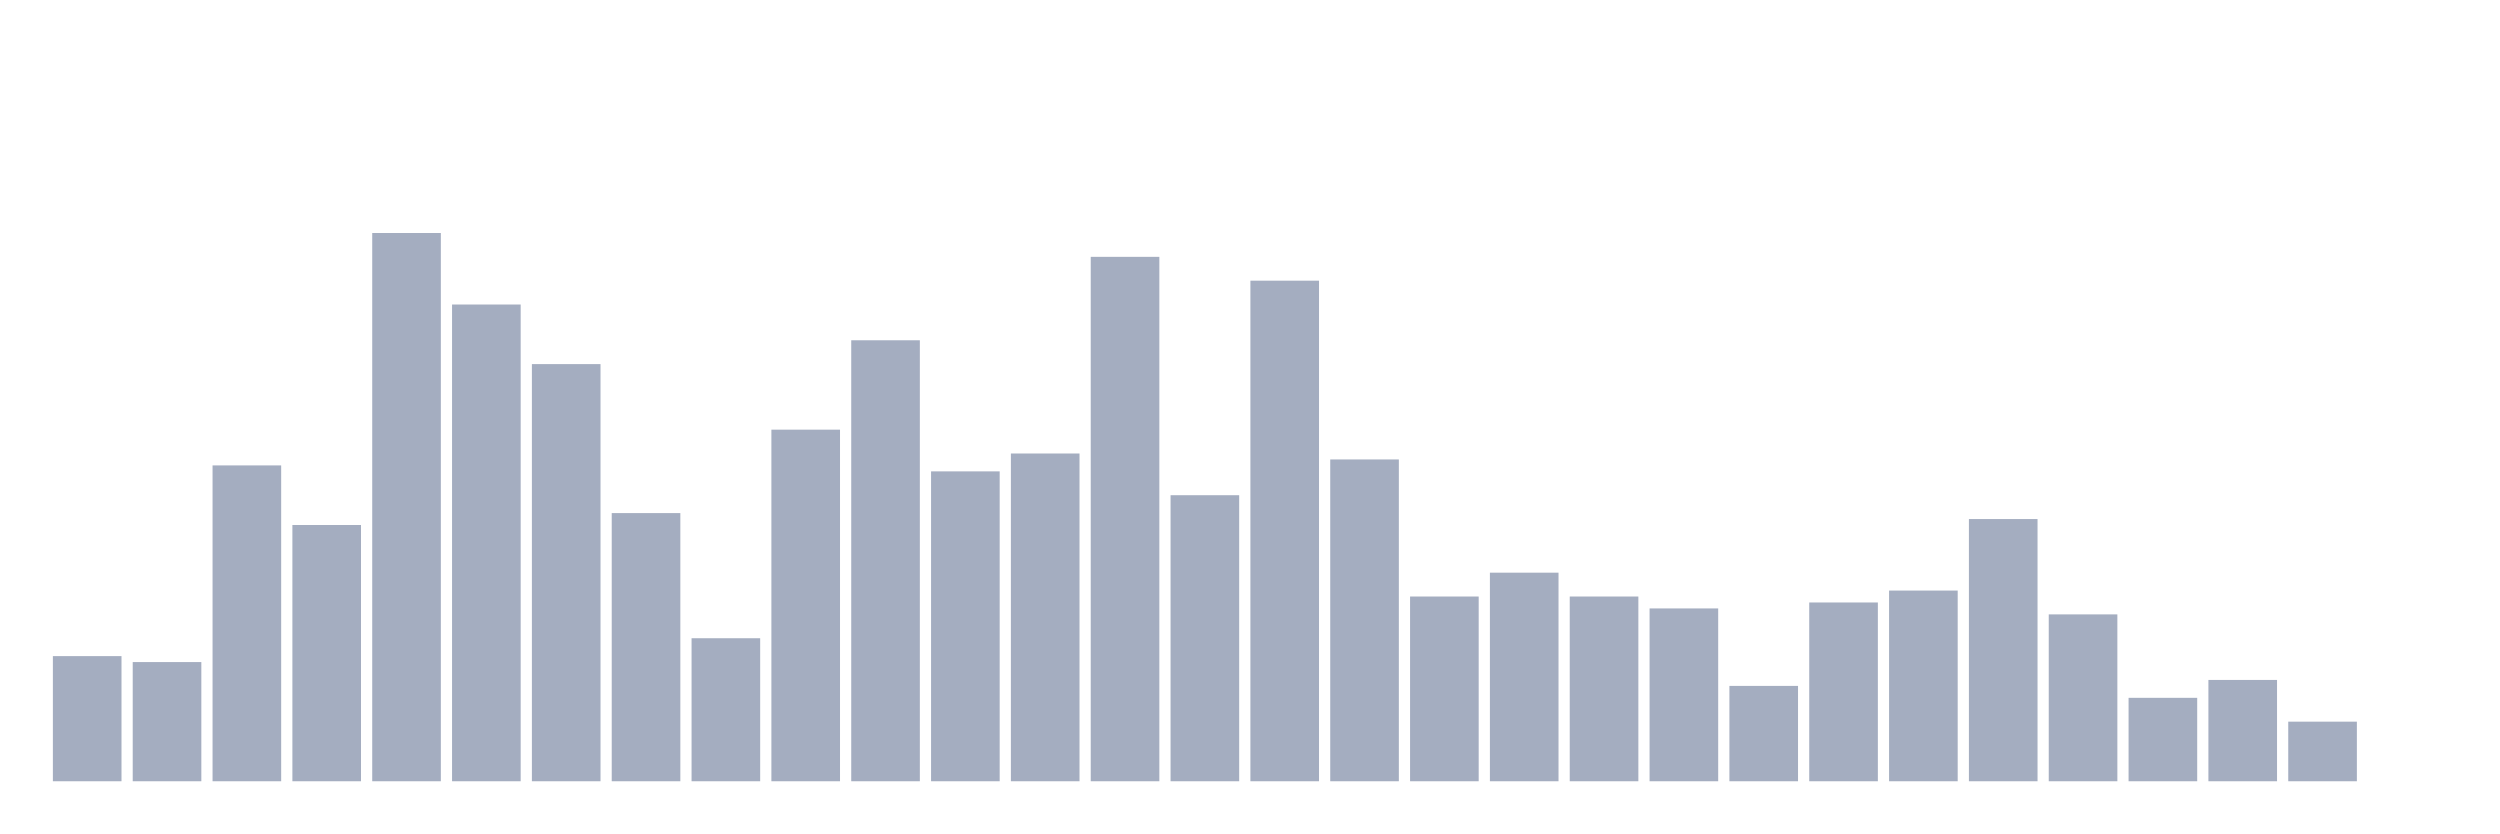
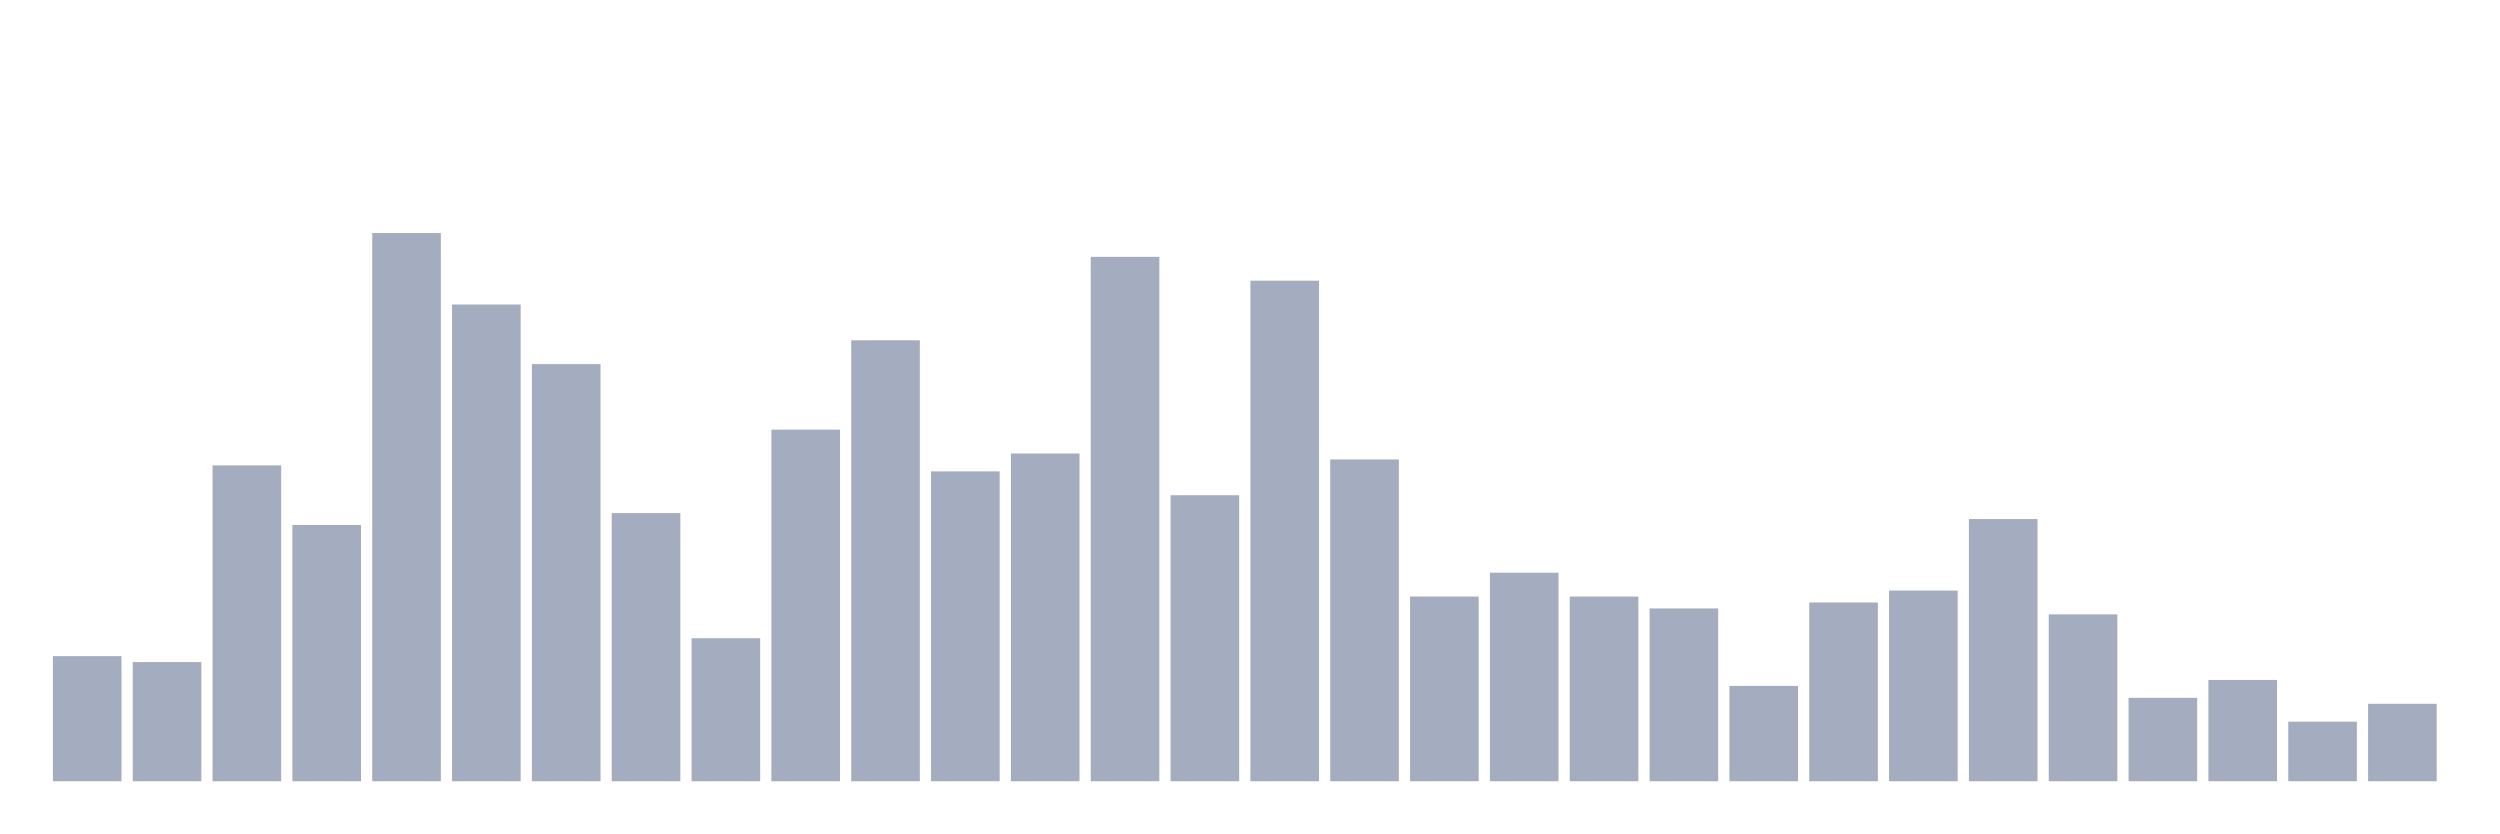
<svg xmlns="http://www.w3.org/2000/svg" viewBox="0 0 480 160">
  <g transform="translate(10,10)">
    <rect class="bar" x="0.153" width="13.175" y="115.973" height="24.027" fill="rgb(164,173,192)" />
    <rect class="bar" x="15.482" width="13.175" y="117.117" height="22.883" fill="rgb(164,173,192)" />
    <rect class="bar" x="30.81" width="13.175" y="79.359" height="60.641" fill="rgb(164,173,192)" />
    <rect class="bar" x="46.138" width="13.175" y="90.801" height="49.199" fill="rgb(164,173,192)" />
    <rect class="bar" x="61.466" width="13.175" y="34.737" height="105.263" fill="rgb(164,173,192)" />
    <rect class="bar" x="76.794" width="13.175" y="48.467" height="91.533" fill="rgb(164,173,192)" />
    <rect class="bar" x="92.123" width="13.175" y="59.908" height="80.092" fill="rgb(164,173,192)" />
    <rect class="bar" x="107.451" width="13.175" y="88.513" height="51.487" fill="rgb(164,173,192)" />
    <rect class="bar" x="122.779" width="13.175" y="112.54" height="27.46" fill="rgb(164,173,192)" />
    <rect class="bar" x="138.107" width="13.175" y="72.494" height="67.506" fill="rgb(164,173,192)" />
    <rect class="bar" x="153.436" width="13.175" y="55.332" height="84.668" fill="rgb(164,173,192)" />
    <rect class="bar" x="168.764" width="13.175" y="80.503" height="59.497" fill="rgb(164,173,192)" />
    <rect class="bar" x="184.092" width="13.175" y="77.071" height="62.929" fill="rgb(164,173,192)" />
    <rect class="bar" x="199.42" width="13.175" y="39.314" height="100.686" fill="rgb(164,173,192)" />
    <rect class="bar" x="214.748" width="13.175" y="85.08" height="54.92" fill="rgb(164,173,192)" />
    <rect class="bar" x="230.077" width="13.175" y="43.89" height="96.11" fill="rgb(164,173,192)" />
    <rect class="bar" x="245.405" width="13.175" y="78.215" height="61.785" fill="rgb(164,173,192)" />
    <rect class="bar" x="260.733" width="13.175" y="104.531" height="35.469" fill="rgb(164,173,192)" />
    <rect class="bar" x="276.061" width="13.175" y="99.954" height="40.046" fill="rgb(164,173,192)" />
    <rect class="bar" x="291.39" width="13.175" y="104.531" height="35.469" fill="rgb(164,173,192)" />
    <rect class="bar" x="306.718" width="13.175" y="106.819" height="33.181" fill="rgb(164,173,192)" />
    <rect class="bar" x="322.046" width="13.175" y="121.693" height="18.307" fill="rgb(164,173,192)" />
    <rect class="bar" x="337.374" width="13.175" y="105.675" height="34.325" fill="rgb(164,173,192)" />
    <rect class="bar" x="352.702" width="13.175" y="103.387" height="36.613" fill="rgb(164,173,192)" />
    <rect class="bar" x="368.031" width="13.175" y="89.657" height="50.343" fill="rgb(164,173,192)" />
    <rect class="bar" x="383.359" width="13.175" y="107.963" height="32.037" fill="rgb(164,173,192)" />
    <rect class="bar" x="398.687" width="13.175" y="123.982" height="16.018" fill="rgb(164,173,192)" />
    <rect class="bar" x="414.015" width="13.175" y="120.549" height="19.451" fill="rgb(164,173,192)" />
    <rect class="bar" x="429.344" width="13.175" y="128.558" height="11.442" fill="rgb(164,173,192)" />
-     <rect class="bar" x="444.672" width="13.175" y="140" height="0" fill="rgb(164,173,192)" />
+     <rect class="bar" x="444.672" width="13.175" y="125.126" height="14.874" fill="rgb(164,173,192)" />
  </g>
</svg>
